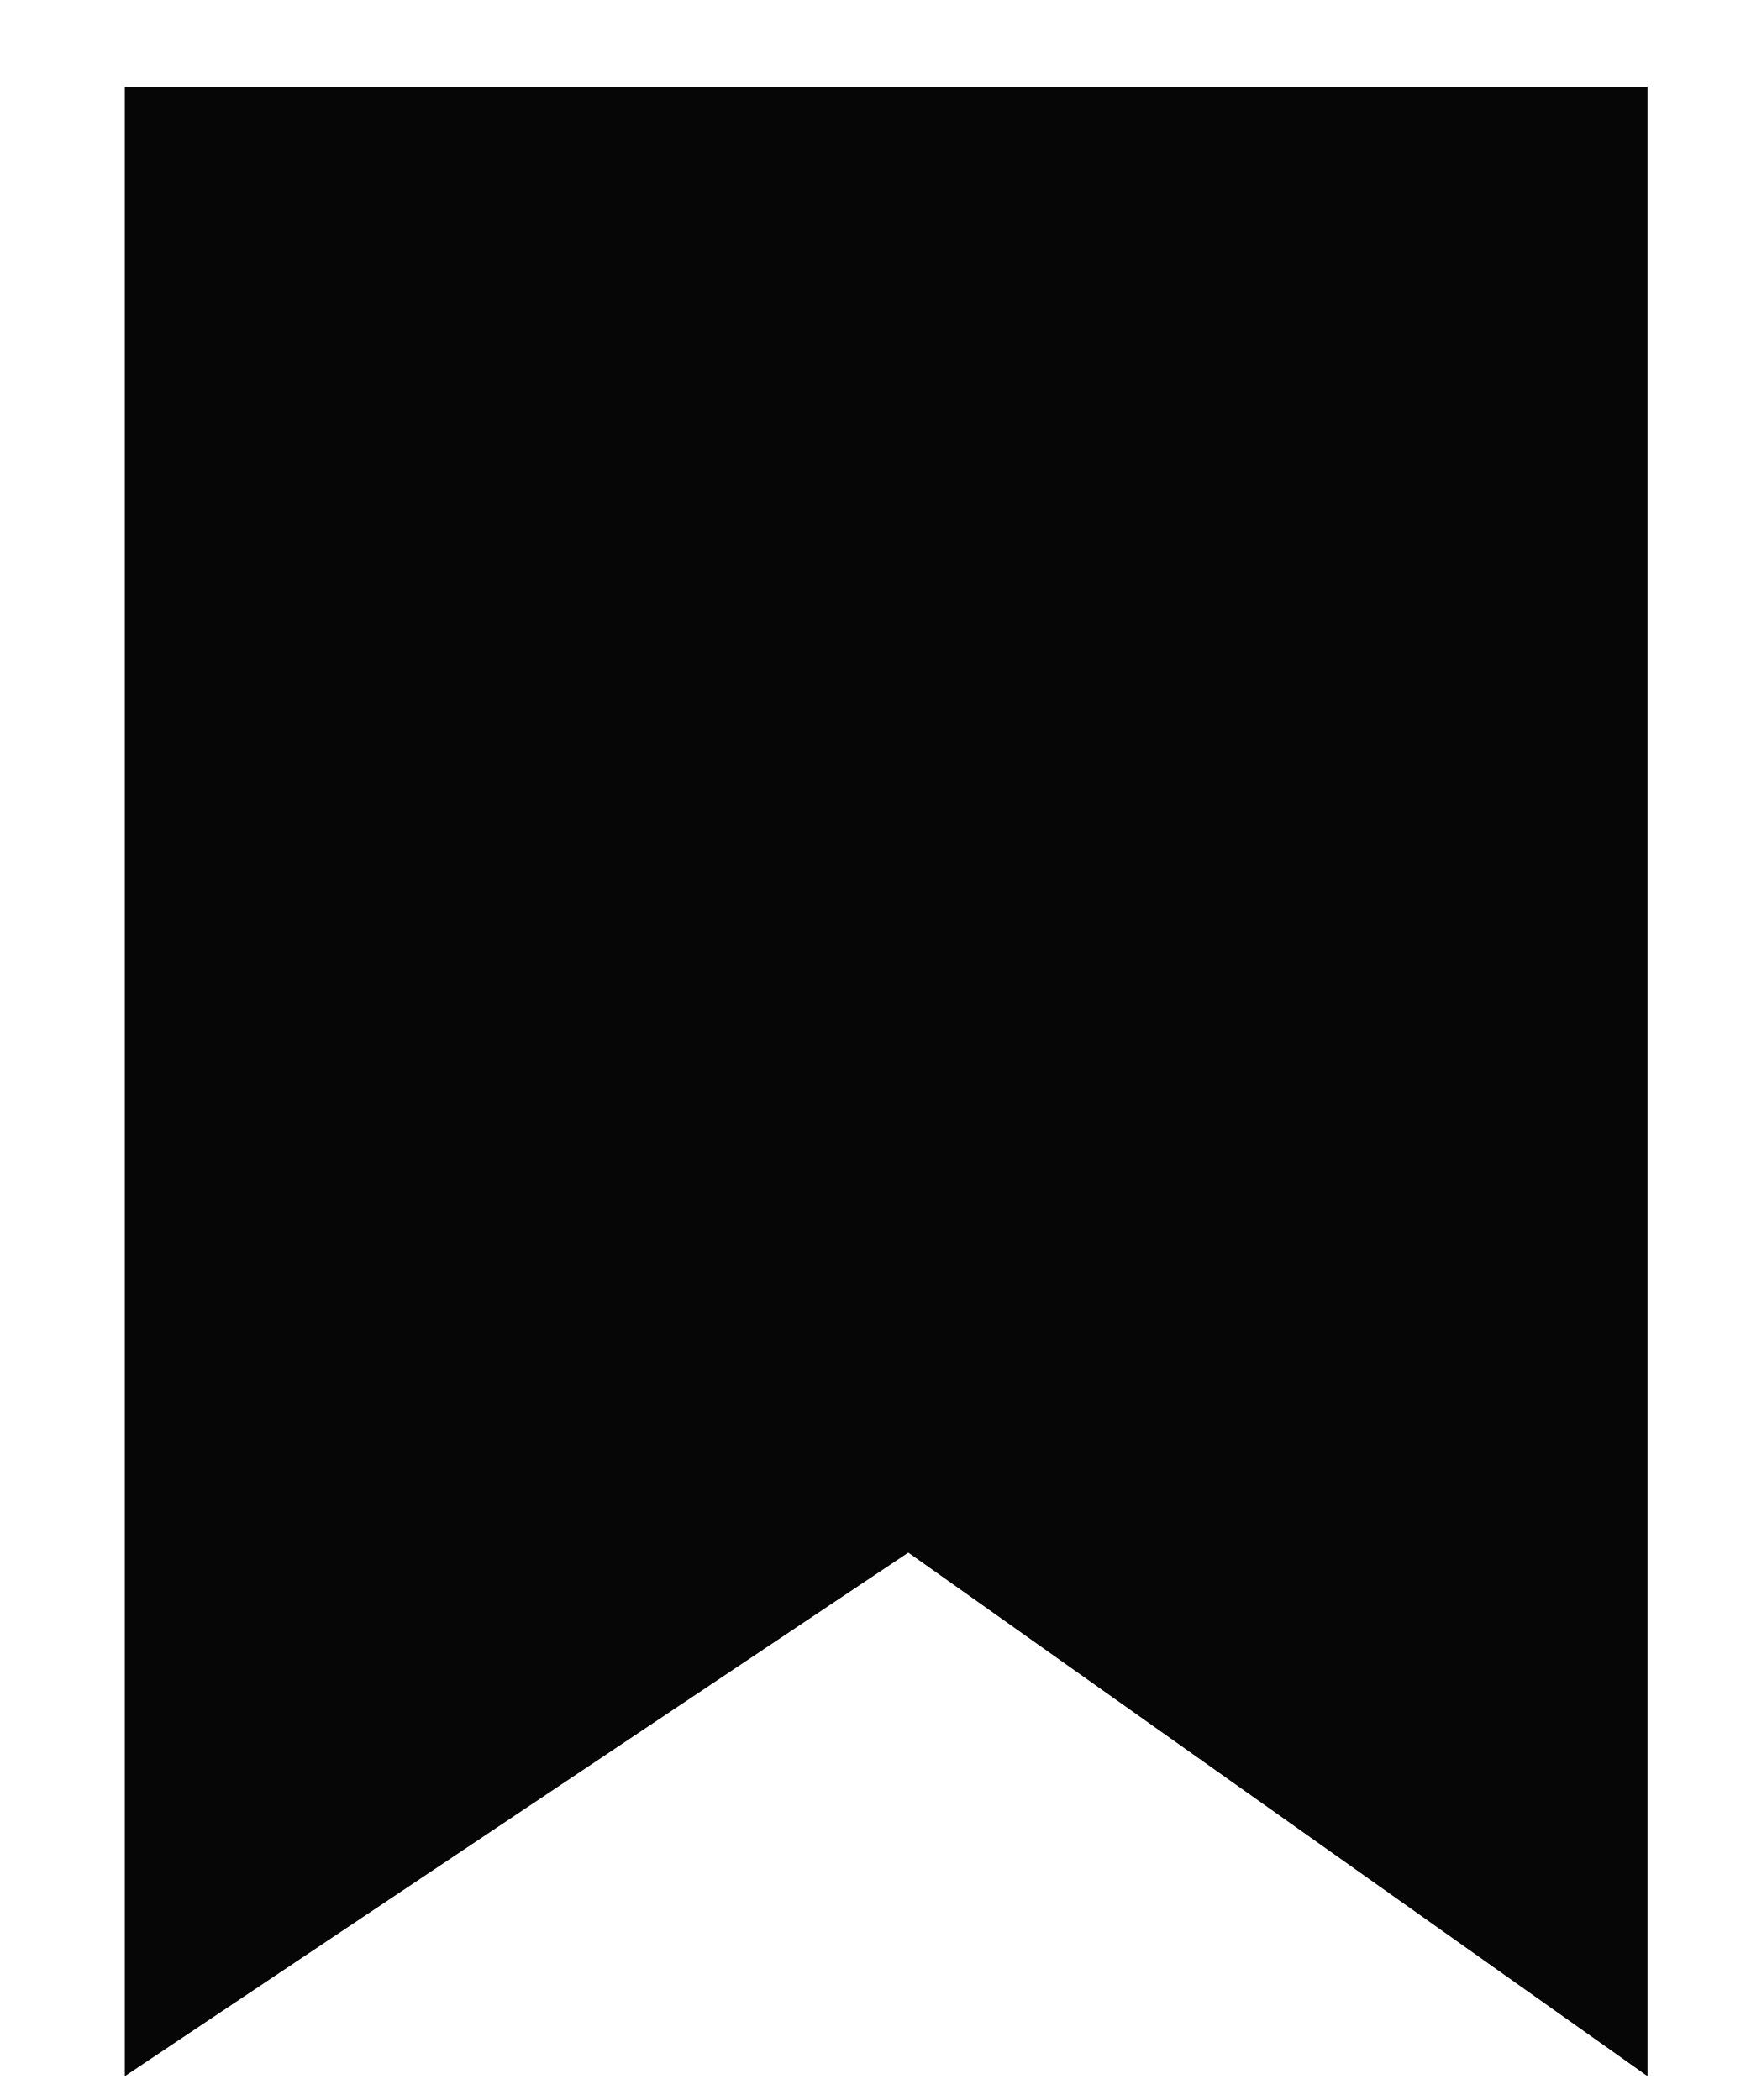
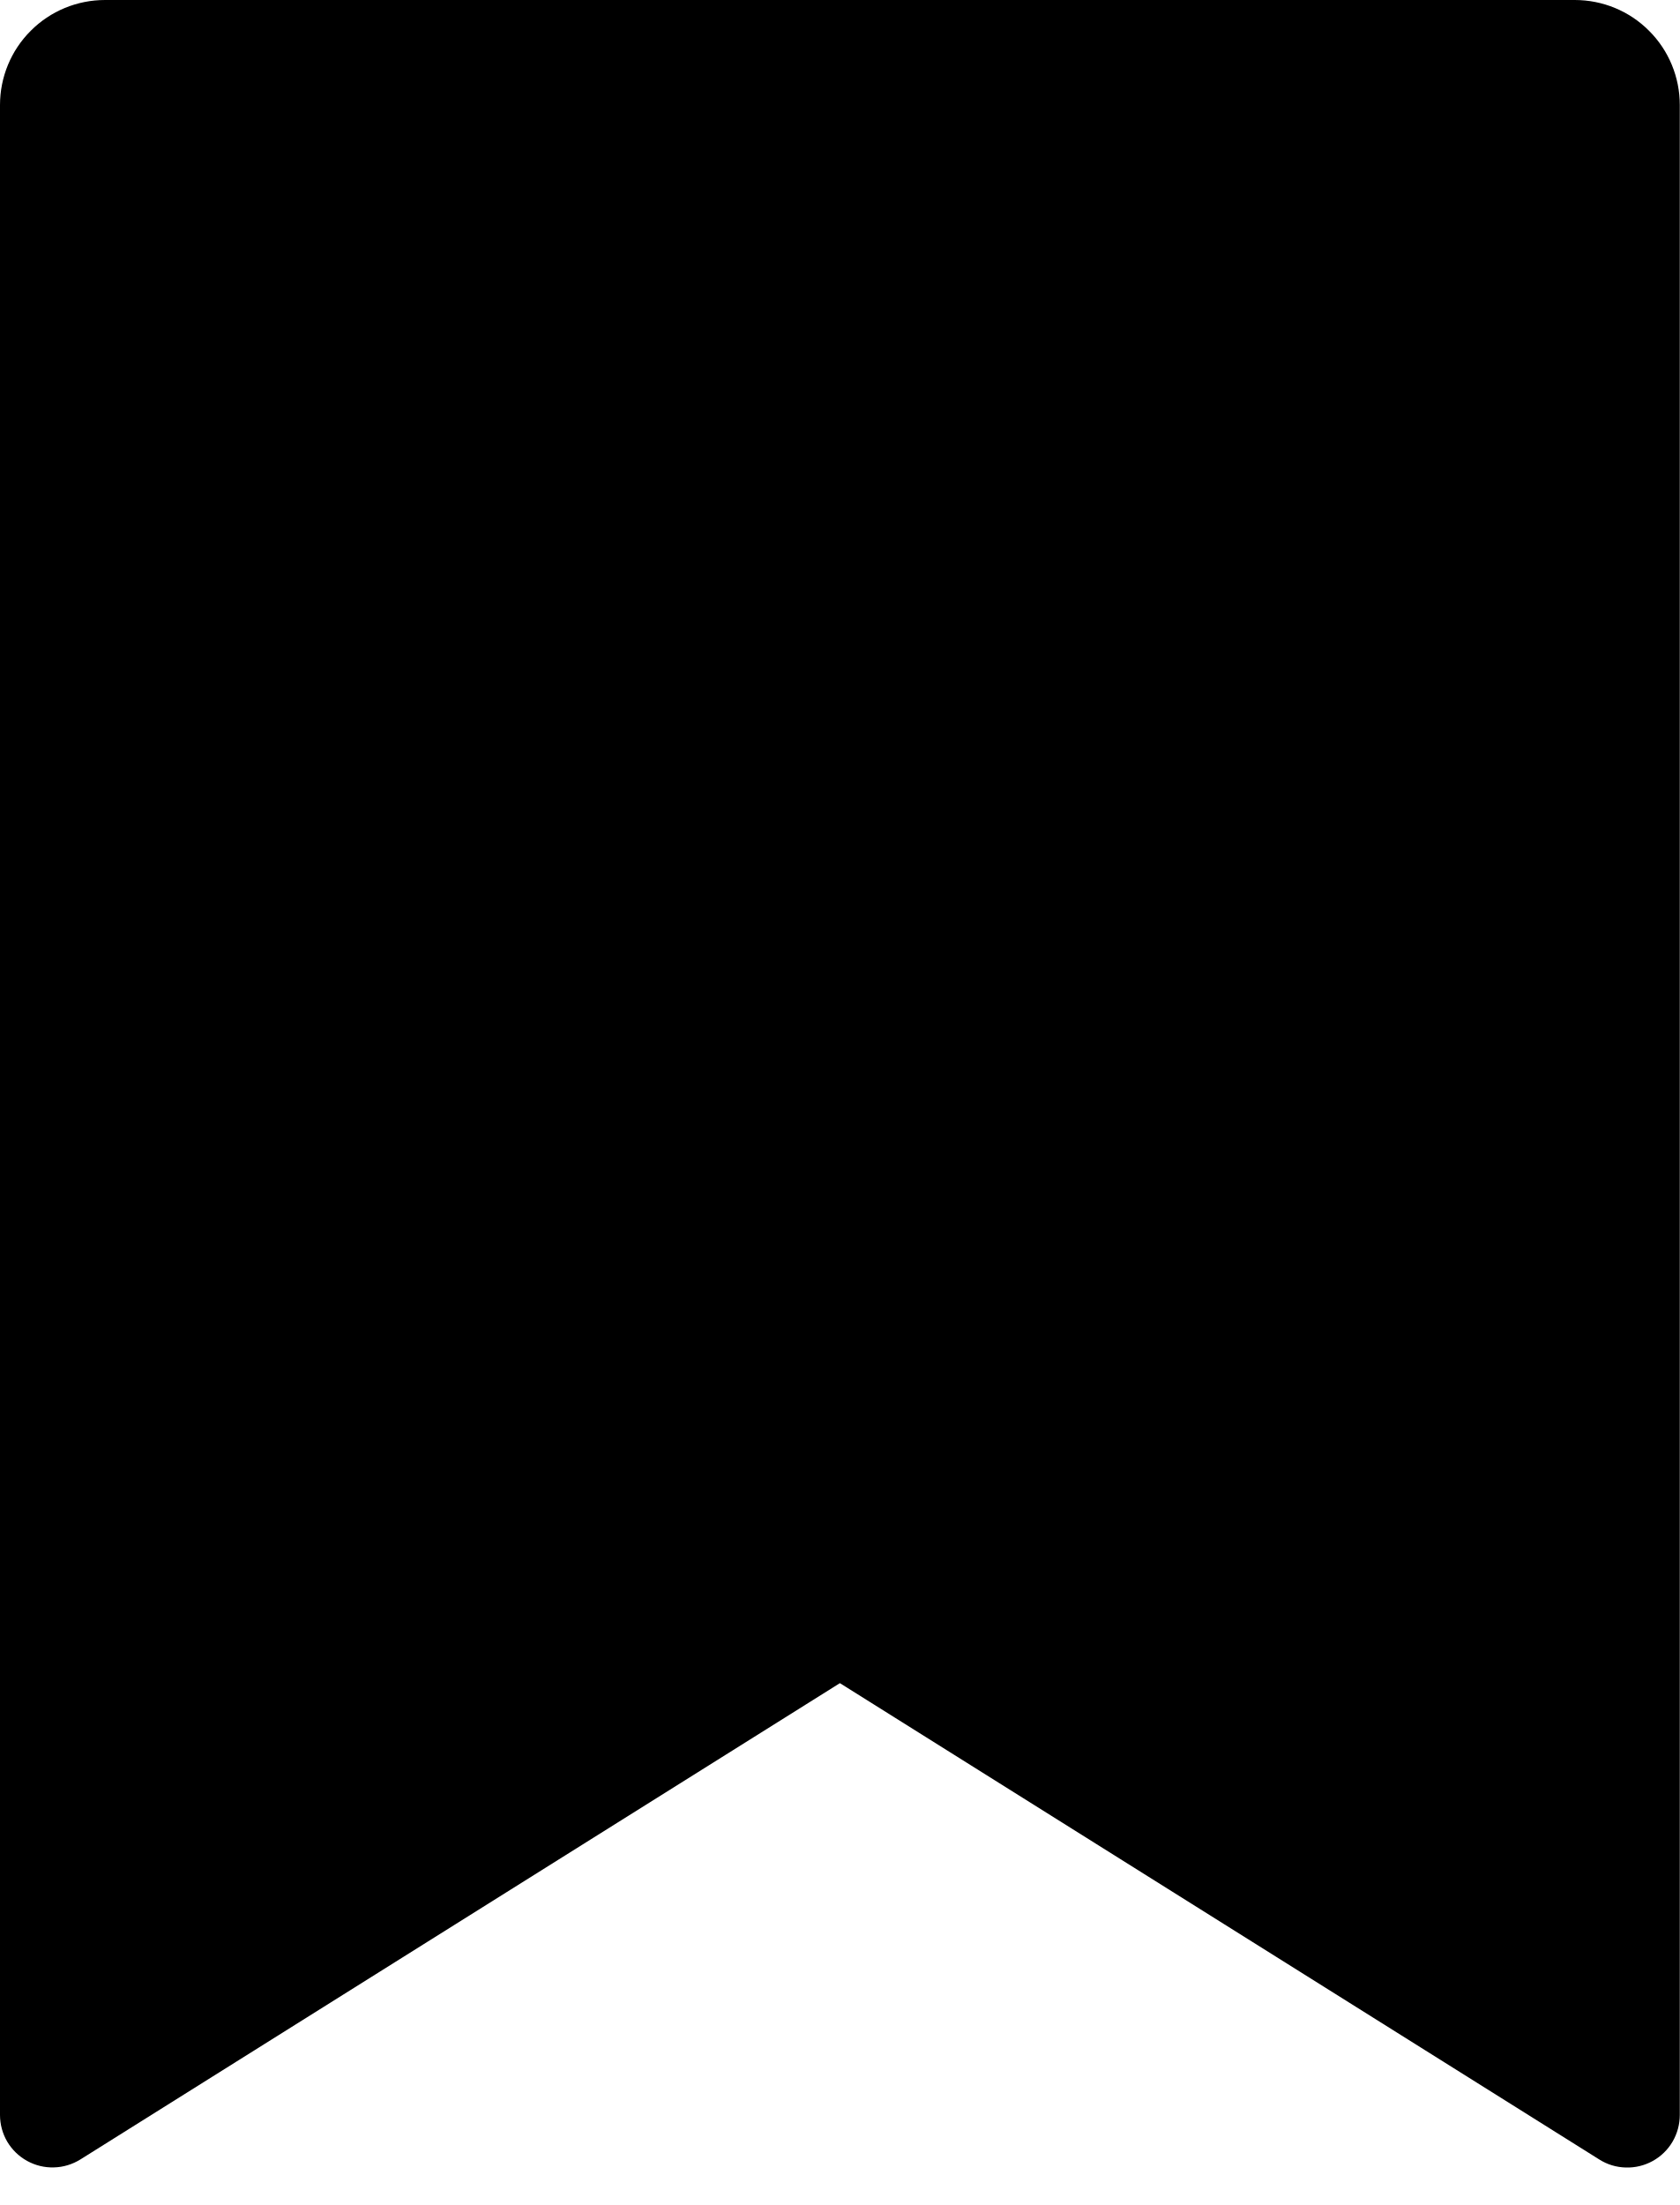
- <svg xmlns="http://www.w3.org/2000/svg" width="10" height="12" viewBox="0 0 10 12" fill="none">
-   <path d="M0.713 0.496H9.412V11.864L5.189 8.872L0.713 11.864V0.496Z" fill="#060606" />
+ <svg xmlns="http://www.w3.org/2000/svg" width="16" height="21" viewBox="0 0 16 21" fill="none">
+   <path d="M1 0H15C15.265 0 15.52 0.105 15.707 0.293C15.895 0.48 16 0.735 16 1V20.143C16 20.232 15.976 20.32 15.931 20.397C15.886 20.474 15.82 20.538 15.742 20.581C15.664 20.624 15.575 20.646 15.486 20.643C15.397 20.641 15.31 20.615 15.234 20.567L8 16.03L0.766 20.566C0.69 20.613 0.603 20.64 0.514 20.642C0.425 20.645 0.336 20.623 0.258 20.58C0.18 20.537 0.115 20.474 0.069 20.397C0.024 20.32 6.64708e-05 20.232 0 20.143V1C0 0.735 0.105 0.48 0.293 0.293C0.48 0.105 0.735 0 1 0Z" fill="black" />
</svg>
